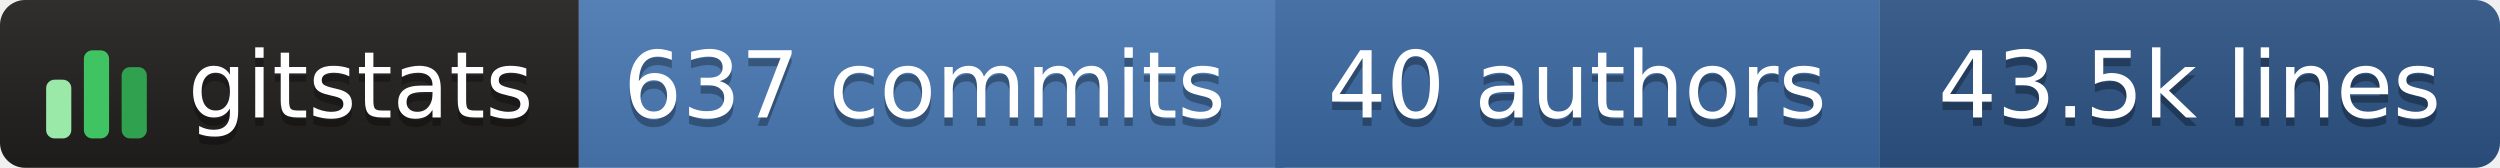
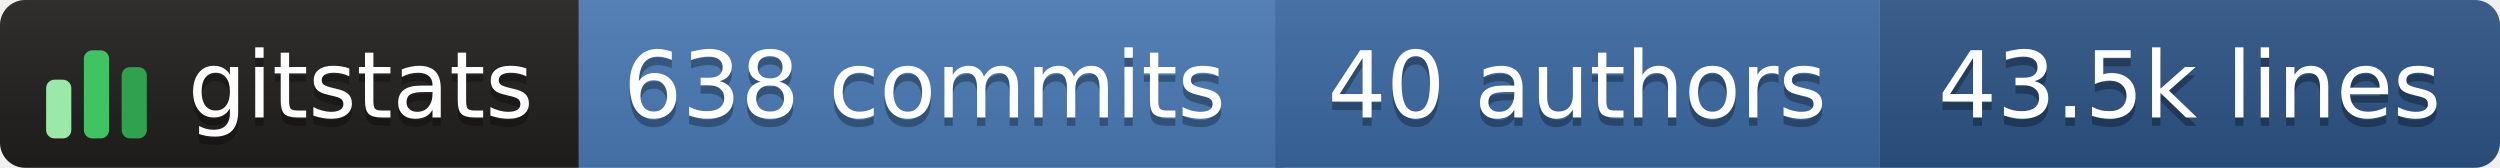
- <svg xmlns="http://www.w3.org/2000/svg" width="298" height="20" role="img" aria-label="gitstats: 637 commits, 40 authors, 43.5k lines">
+ <svg xmlns="http://www.w3.org/2000/svg" width="298" height="20" role="img" aria-label="gitstats: 638 commits, 40 authors, 43.5k lines">
  <linearGradient id="s" x2="0" y2="100%">
    <stop offset="0" stop-color="#bbb" stop-opacity=".1" />
    <stop offset="1" stop-opacity=".1" />
  </linearGradient>
  <clipPath id="r">
    <rect width="298" height="20" rx="3" fill="#fff" />
  </clipPath>
  <g clip-path="url(#r)">
    <rect x="0" width="69" height="20" fill="#211e1e" />
    <rect x="69" width="84" height="20" fill="#4a7ab5" />
    <rect x="152" width="72" height="20" fill="#3b6aa3" />
    <rect x="224" width="74" height="20" fill="#2c5485" />
    <rect width="298" height="20" fill="url(#s)" />
  </g>
  <g transform="translate(5,3.5)">
    <rect x="0.5" y="6.0" width="3" height="7.0" rx="1" fill="#9be9a8" />
    <rect x="5.0" y="2.5" width="3" height="10.5" rx="1" fill="#40c463" />
    <rect x="9.5" y="4.5" width="3" height="8.5" rx="1" fill="#30a14e" />
  </g>
  <g text-anchor="middle" font-family="Verdana,Geneva,DejaVu Sans,sans-serif" font-size="11" text-rendering="geometricPrecision">
    <text aria-hidden="true" x="43.0" y="15.0" fill="#010101" fill-opacity=".3" textLength="42.0">gitstats</text>
    <text x="43.0" y="14.0" fill="#fff" textLength="42.0">gitstats</text>
-     <text aria-hidden="true" x="110.2" y="15.0" fill="#010101" fill-opacity=".3" textLength="72.5">637 commits</text>
-     <text x="110.2" y="14.0" fill="#fff" textLength="72.5">637 commits</text>
+     <text aria-hidden="true" x="110.2" y="15.0" fill="#010101" fill-opacity=".3" textLength="72.5">638 commits</text>
+     <text x="110.2" y="14.0" fill="#fff" textLength="72.5">638 commits</text>
    <text aria-hidden="true" x="188.0" y="15.0" fill="#010101" fill-opacity=".3" textLength="61.0">40 authors</text>
    <text x="188.0" y="14.0" fill="#fff" textLength="61.0">40 authors</text>
    <text aria-hidden="true" x="261.0" y="15.0" fill="#010101" fill-opacity=".3" textLength="63.0">43.5k lines</text>
    <text x="261.0" y="14.0" fill="#fff" textLength="63.0">43.5k lines</text>
  </g>
</svg>
